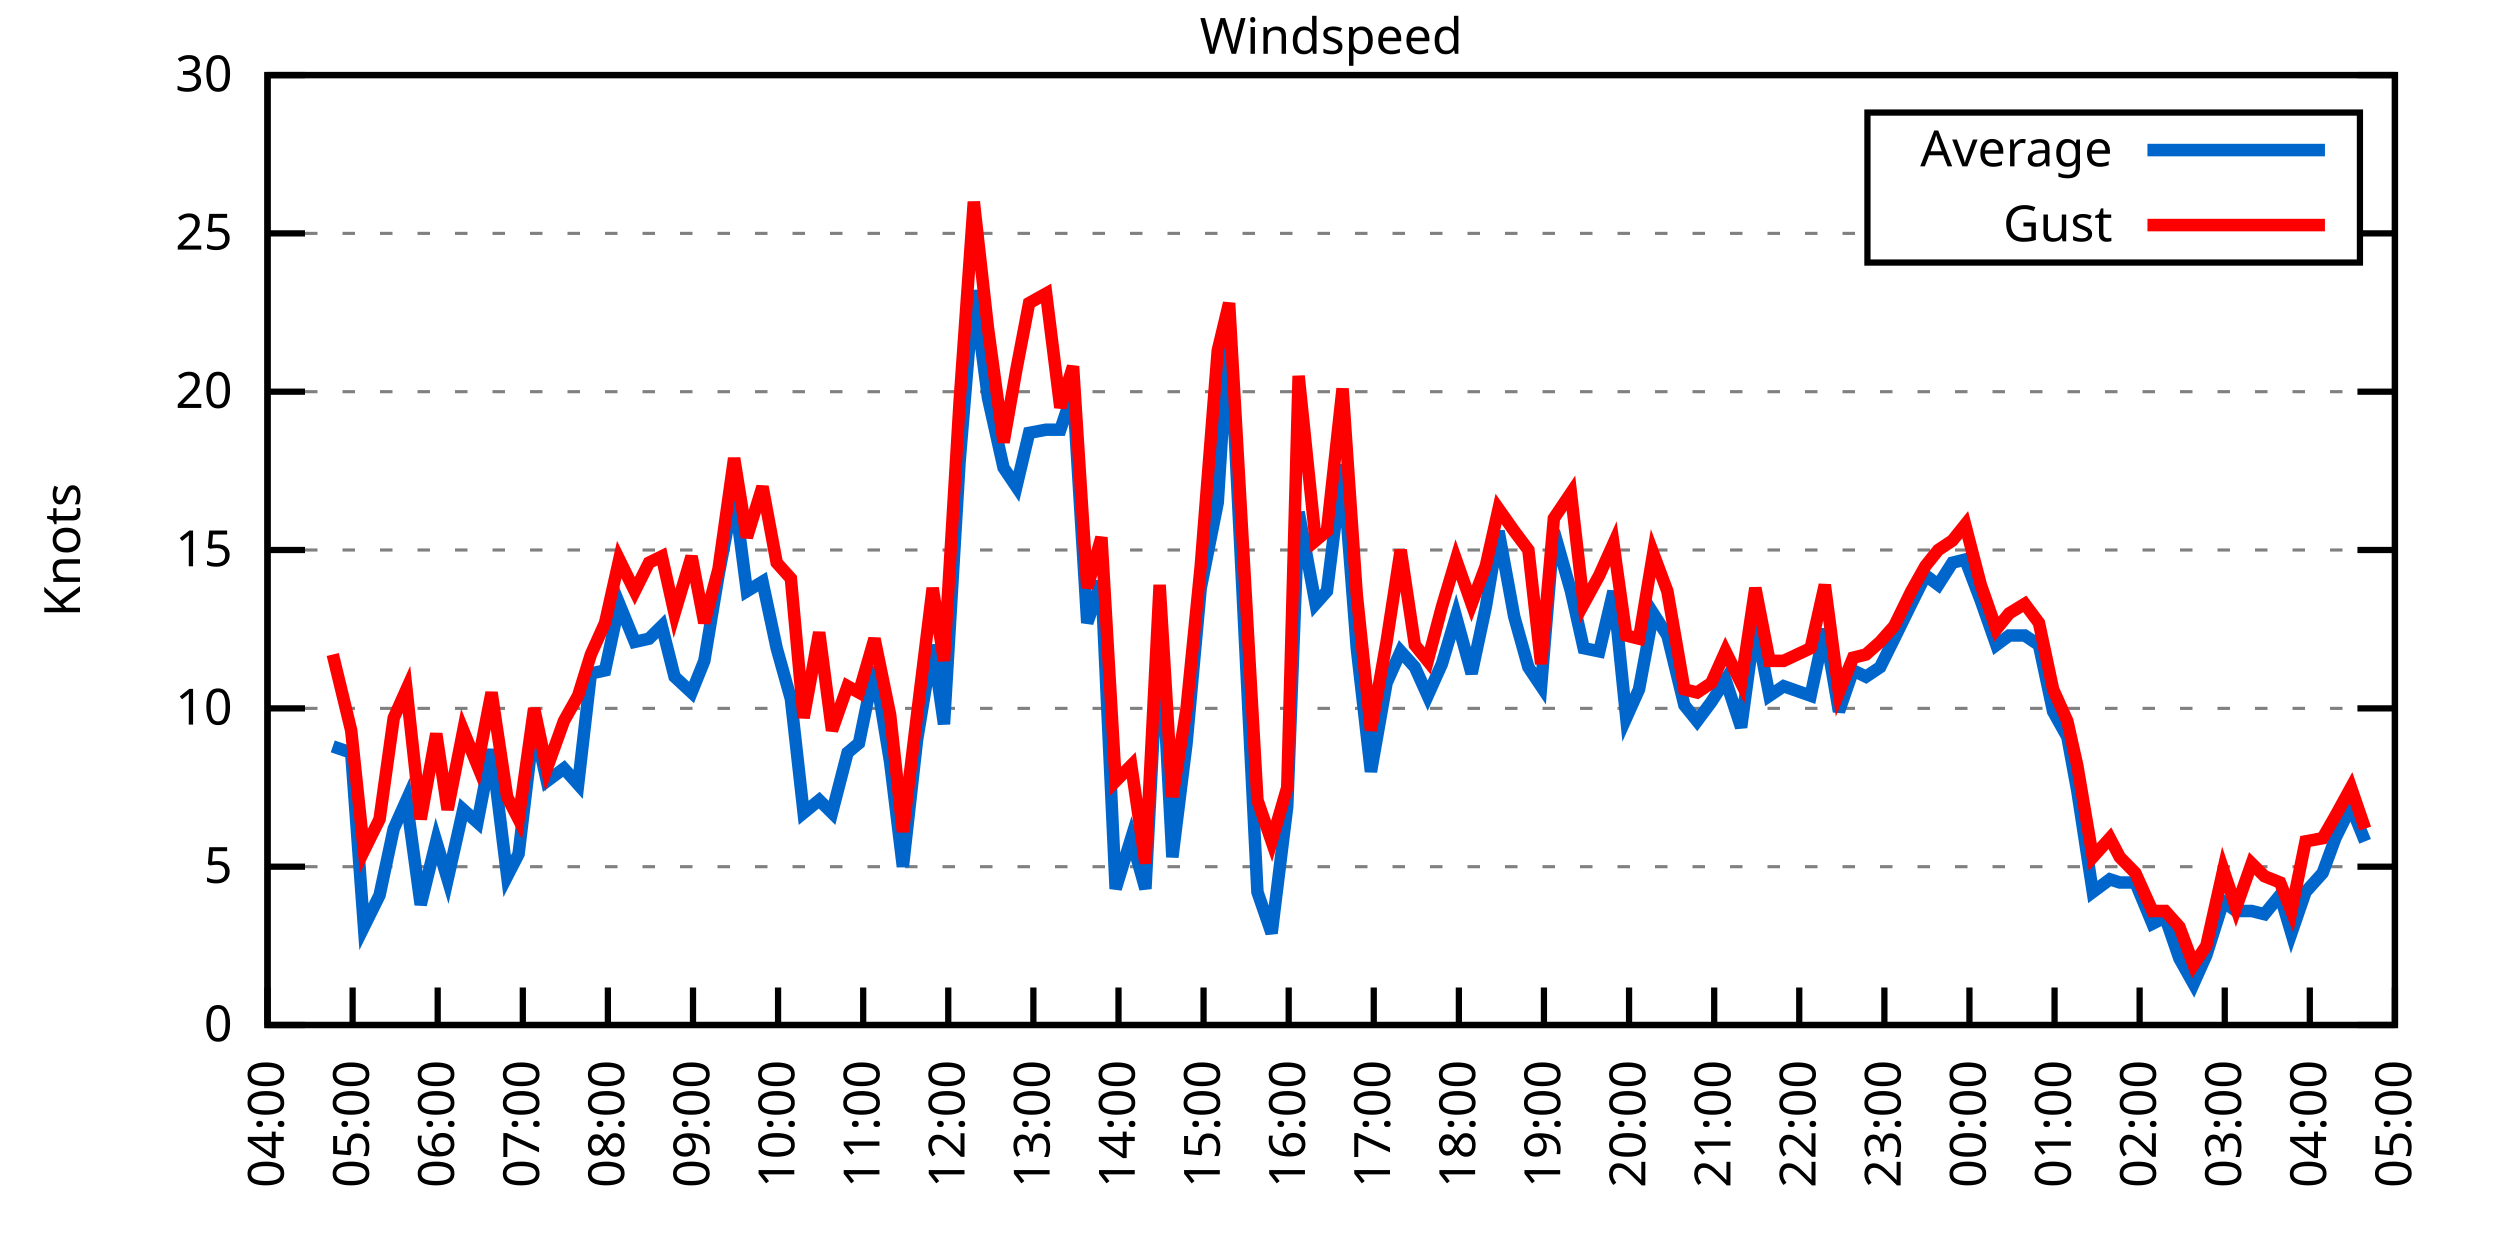
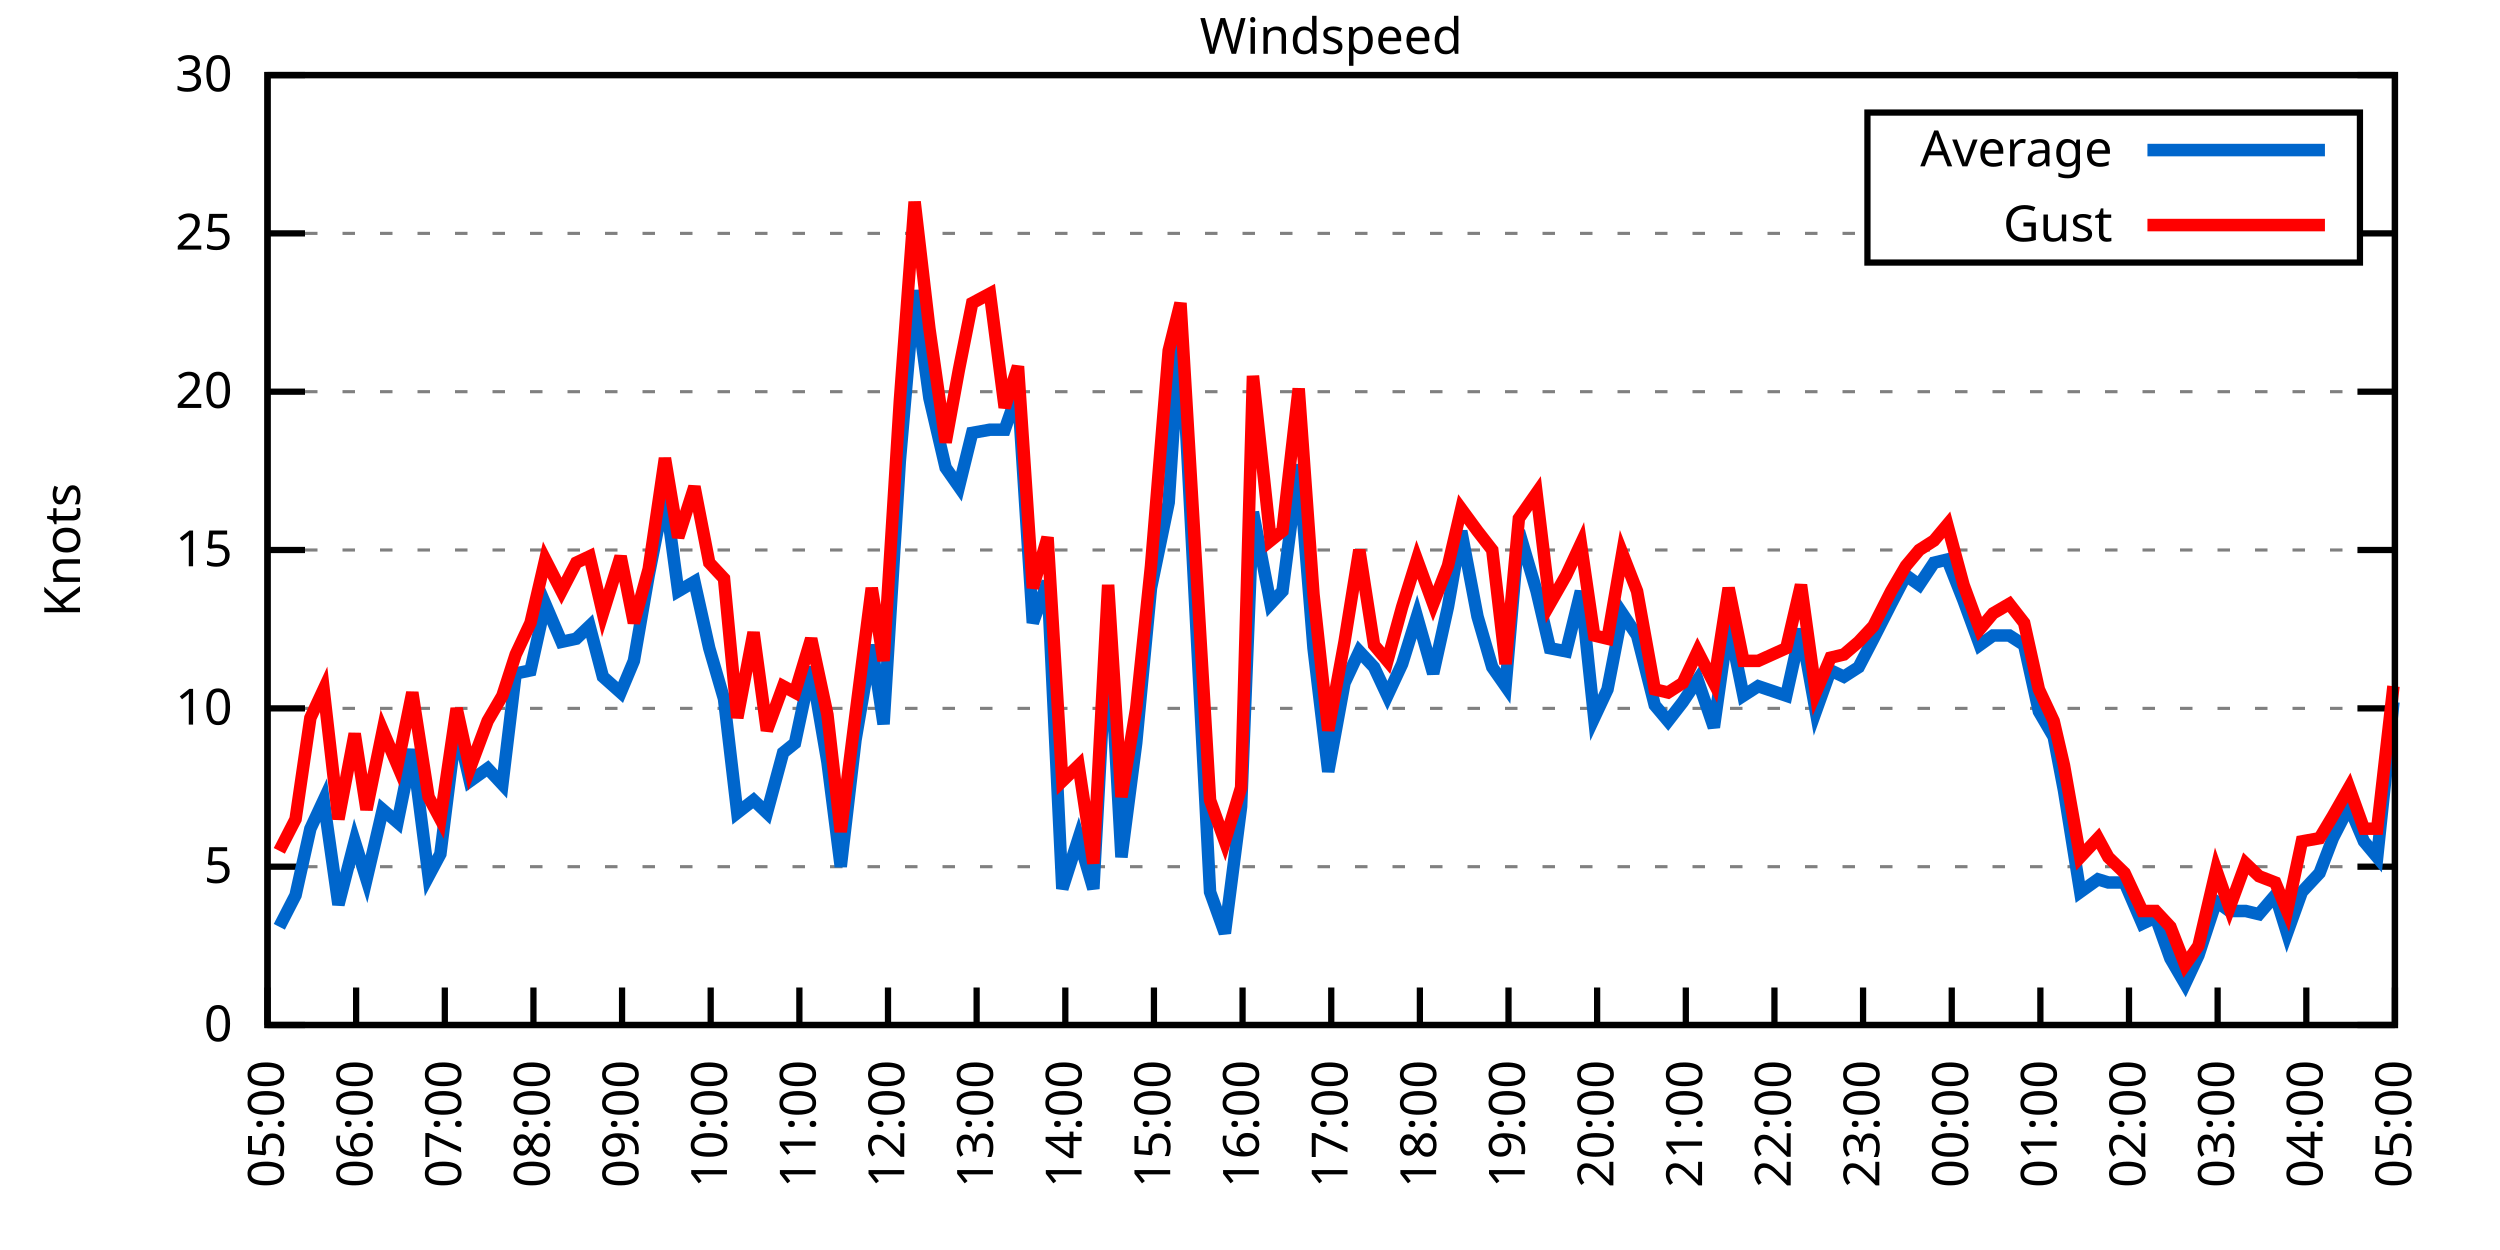
<svg xmlns="http://www.w3.org/2000/svg" xmlns:xlink="http://www.w3.org/1999/xlink" width="400" height="200" viewBox="0 0 400 200">
  <g id="gnuplot_canvas">
    <rect x="0" y="0" width="400" height="200" fill="none" />
    <defs>
      <circle id="gpDot" r="0.5" stroke-width="0.5" stroke="currentColor" />
      <path id="gpPt0" stroke-width="0.333" stroke="currentColor" d="M-1,0 h2 M0,-1 v2" />
      <path id="gpPt1" stroke-width="0.333" stroke="currentColor" d="M-1,-1 L1,1 M1,-1 L-1,1" />
      <path id="gpPt2" stroke-width="0.333" stroke="currentColor" d="M-1,0 L1,0 M0,-1 L0,1 M-1,-1 L1,1 M-1,1 L1,-1" />
      <rect id="gpPt3" stroke-width="0.333" stroke="currentColor" x="-1" y="-1" width="2" height="2" />
      <rect id="gpPt4" stroke-width="0.333" stroke="currentColor" fill="currentColor" x="-1" y="-1" width="2" height="2" />
      <circle id="gpPt5" stroke-width="0.333" stroke="currentColor" cx="0" cy="0" r="1" />
      <use xlink:href="#gpPt5" id="gpPt6" fill="currentColor" stroke="none" />
      <path id="gpPt7" stroke-width="0.333" stroke="currentColor" d="M0,-1.33 L-1.33,0.67 L1.33,0.67 z" />
      <use xlink:href="#gpPt7" id="gpPt8" fill="currentColor" stroke="none" />
      <use xlink:href="#gpPt7" id="gpPt9" stroke="currentColor" transform="rotate(180)" />
      <use xlink:href="#gpPt9" id="gpPt10" fill="currentColor" stroke="none" />
      <use xlink:href="#gpPt3" id="gpPt11" stroke="currentColor" transform="rotate(45)" />
      <use xlink:href="#gpPt11" id="gpPt12" fill="currentColor" stroke="none" />
      <path id="gpPt13" stroke-width="0.333" stroke="currentColor" d="M0,1.330 L1.265,0.411 L0.782,-1.067 L-0.782,-1.076 L-1.265,0.411 z" />
      <use xlink:href="#gpPt13" id="gpPt14" fill="currentColor" stroke="none" />
      <filter id="textbox" filterUnits="objectBoundingBox" x="0" y="0" height="1" width="1">
        <feFlood flood-color="white" flood-opacity="1" result="bgnd" />
        <feComposite in="SourceGraphic" in2="bgnd" operator="atop" />
      </filter>
      <filter id="greybox" filterUnits="objectBoundingBox" x="0" y="0" height="1" width="1">
        <feFlood flood-color="lightgrey" flood-opacity="1" result="grey" />
        <feComposite in="SourceGraphic" in2="grey" operator="atop" />
      </filter>
    </defs>
    <g fill="none" color="white" stroke="currentColor" stroke-width="1.00" stroke-linecap="butt" stroke-linejoin="miter">
</g>
    <g fill="none" color="black" stroke="currentColor" stroke-width="1.00" stroke-linecap="butt" stroke-linejoin="miter">
      <g stroke="none" shape-rendering="crispEdges">
        <polygon fill="rgb(255, 255, 255)" points="42.80,164.00 383.18,164.00 383.18,12.02 42.80,12.02 " />
      </g>
    </g>
    <g fill="none" color="black" stroke="currentColor" stroke-width="1.00" stroke-linecap="butt" stroke-linejoin="miter">
</g>
    <g fill="none" color="black" stroke="black" stroke-width="0.50" stroke-linecap="butt" stroke-linejoin="miter">
</g>
    <g fill="none" color="gray" stroke="currentColor" stroke-width="0.50" stroke-linecap="butt" stroke-linejoin="miter">
      <path stroke="gray" stroke-dasharray="2,4" class="gridline" d="M42.80,164.00 L383.19,164.00  " />
    </g>
    <g fill="none" color="gray" stroke="gray" stroke-width="1.00" stroke-linecap="butt" stroke-linejoin="miter">
</g>
    <g fill="none" color="black" stroke="currentColor" stroke-width="1.00" stroke-linecap="butt" stroke-linejoin="miter">
      <path stroke="black" d="M42.80,164.00 L48.80,164.00 M383.19,164.00 L377.19,164.00  " />
      <g transform="translate(37.20,166.60)" stroke="none" fill="black" font-family="Sans" font-size="8.00" text-anchor="end">
        <text>
          <tspan font-family="Sans"> 0</tspan>
        </text>
      </g>
    </g>
    <g fill="none" color="black" stroke="currentColor" stroke-width="1.00" stroke-linecap="butt" stroke-linejoin="miter">
</g>
    <g fill="none" color="black" stroke="black" stroke-width="0.50" stroke-linecap="butt" stroke-linejoin="miter">
</g>
    <g fill="none" color="gray" stroke="currentColor" stroke-width="0.50" stroke-linecap="butt" stroke-linejoin="miter">
      <path stroke="gray" stroke-dasharray="2,4" class="gridline" d="M42.80,138.67 L383.19,138.67  " />
    </g>
    <g fill="none" color="gray" stroke="gray" stroke-width="1.00" stroke-linecap="butt" stroke-linejoin="miter">
</g>
    <g fill="none" color="black" stroke="currentColor" stroke-width="1.00" stroke-linecap="butt" stroke-linejoin="miter">
      <path stroke="black" d="M42.80,138.67 L48.80,138.67 M383.19,138.67 L377.19,138.67  " />
      <g transform="translate(37.20,141.27)" stroke="none" fill="black" font-family="Sans" font-size="8.00" text-anchor="end">
        <text>
          <tspan font-family="Sans"> 5</tspan>
        </text>
      </g>
    </g>
    <g fill="none" color="black" stroke="currentColor" stroke-width="1.00" stroke-linecap="butt" stroke-linejoin="miter">
</g>
    <g fill="none" color="black" stroke="black" stroke-width="0.50" stroke-linecap="butt" stroke-linejoin="miter">
</g>
    <g fill="none" color="gray" stroke="currentColor" stroke-width="0.50" stroke-linecap="butt" stroke-linejoin="miter">
      <path stroke="gray" stroke-dasharray="2,4" class="gridline" d="M42.80,113.34 L383.19,113.34  " />
    </g>
    <g fill="none" color="gray" stroke="gray" stroke-width="1.00" stroke-linecap="butt" stroke-linejoin="miter">
</g>
    <g fill="none" color="black" stroke="currentColor" stroke-width="1.00" stroke-linecap="butt" stroke-linejoin="miter">
      <path stroke="black" d="M42.80,113.34 L48.80,113.34 M383.19,113.34 L377.19,113.34  " />
      <g transform="translate(37.20,115.94)" stroke="none" fill="black" font-family="Sans" font-size="8.00" text-anchor="end">
        <text>
          <tspan font-family="Sans"> 10</tspan>
        </text>
      </g>
    </g>
    <g fill="none" color="black" stroke="currentColor" stroke-width="1.00" stroke-linecap="butt" stroke-linejoin="miter">
</g>
    <g fill="none" color="black" stroke="black" stroke-width="0.50" stroke-linecap="butt" stroke-linejoin="miter">
</g>
    <g fill="none" color="gray" stroke="currentColor" stroke-width="0.50" stroke-linecap="butt" stroke-linejoin="miter">
      <path stroke="gray" stroke-dasharray="2,4" class="gridline" d="M42.80,88.00 L383.19,88.00  " />
    </g>
    <g fill="none" color="gray" stroke="gray" stroke-width="1.00" stroke-linecap="butt" stroke-linejoin="miter">
</g>
    <g fill="none" color="black" stroke="currentColor" stroke-width="1.00" stroke-linecap="butt" stroke-linejoin="miter">
      <path stroke="black" d="M42.80,88.00 L48.80,88.00 M383.19,88.00 L377.19,88.00  " />
      <g transform="translate(37.20,90.60)" stroke="none" fill="black" font-family="Sans" font-size="8.00" text-anchor="end">
        <text>
          <tspan font-family="Sans"> 15</tspan>
        </text>
      </g>
    </g>
    <g fill="none" color="black" stroke="currentColor" stroke-width="1.00" stroke-linecap="butt" stroke-linejoin="miter">
</g>
    <g fill="none" color="black" stroke="black" stroke-width="0.50" stroke-linecap="butt" stroke-linejoin="miter">
</g>
    <g fill="none" color="gray" stroke="currentColor" stroke-width="0.50" stroke-linecap="butt" stroke-linejoin="miter">
      <path stroke="gray" stroke-dasharray="2,4" class="gridline" d="M42.80,62.67 L383.19,62.67  " />
    </g>
    <g fill="none" color="gray" stroke="gray" stroke-width="1.00" stroke-linecap="butt" stroke-linejoin="miter">
</g>
    <g fill="none" color="black" stroke="currentColor" stroke-width="1.00" stroke-linecap="butt" stroke-linejoin="miter">
      <path stroke="black" d="M42.80,62.67 L48.80,62.67 M383.19,62.67 L377.19,62.67  " />
      <g transform="translate(37.20,65.27)" stroke="none" fill="black" font-family="Sans" font-size="8.00" text-anchor="end">
        <text>
          <tspan font-family="Sans"> 20</tspan>
        </text>
      </g>
    </g>
    <g fill="none" color="black" stroke="currentColor" stroke-width="1.00" stroke-linecap="butt" stroke-linejoin="miter">
</g>
    <g fill="none" color="black" stroke="black" stroke-width="0.50" stroke-linecap="butt" stroke-linejoin="miter">
</g>
    <g fill="none" color="gray" stroke="currentColor" stroke-width="0.50" stroke-linecap="butt" stroke-linejoin="miter">
      <path stroke="gray" stroke-dasharray="2,4" class="gridline" d="M42.80,37.34 L298.79,37.34 M377.59,37.34 L383.19,37.34  " />
    </g>
    <g fill="none" color="gray" stroke="gray" stroke-width="1.00" stroke-linecap="butt" stroke-linejoin="miter">
</g>
    <g fill="none" color="black" stroke="currentColor" stroke-width="1.00" stroke-linecap="butt" stroke-linejoin="miter">
      <path stroke="black" d="M42.80,37.34 L48.80,37.34 M383.19,37.34 L377.19,37.34  " />
      <g transform="translate(37.20,39.94)" stroke="none" fill="black" font-family="Sans" font-size="8.00" text-anchor="end">
        <text>
          <tspan font-family="Sans"> 25</tspan>
        </text>
      </g>
    </g>
    <g fill="none" color="black" stroke="currentColor" stroke-width="1.00" stroke-linecap="butt" stroke-linejoin="miter">
</g>
    <g fill="none" color="black" stroke="black" stroke-width="0.50" stroke-linecap="butt" stroke-linejoin="miter">
</g>
    <g fill="none" color="gray" stroke="currentColor" stroke-width="0.50" stroke-linecap="butt" stroke-linejoin="miter">
      <path stroke="gray" stroke-dasharray="2,4" class="gridline" d="M42.80,12.01 L383.19,12.01  " />
    </g>
    <g fill="none" color="gray" stroke="gray" stroke-width="1.00" stroke-linecap="butt" stroke-linejoin="miter">
</g>
    <g fill="none" color="black" stroke="currentColor" stroke-width="1.00" stroke-linecap="butt" stroke-linejoin="miter">
      <path stroke="black" d="M42.80,12.01 L48.80,12.01 M383.19,12.01 L377.19,12.01  " />
      <g transform="translate(37.20,14.61)" stroke="none" fill="black" font-family="Sans" font-size="8.00" text-anchor="end">
        <text>
          <tspan font-family="Sans"> 30</tspan>
        </text>
      </g>
    </g>
    <g fill="none" color="black" stroke="currentColor" stroke-width="1.00" stroke-linecap="butt" stroke-linejoin="miter">
      <path stroke="black" d="M42.80,164.00 L42.80,158.00  " />
      <g transform="translate(45.40,169.60) rotate(270.00)" stroke="none" fill="black" font-family="Sans" font-size="8.00" text-anchor="end">
        <text>
-           <tspan font-family="Sans">04:00</tspan>
-         </text>
-       </g>
-     </g>
-     <g fill="none" color="black" stroke="currentColor" stroke-width="1.00" stroke-linecap="butt" stroke-linejoin="miter">
-       <path stroke="black" d="M56.42,164.00 L56.42,158.00  " />
-       <g transform="translate(59.02,169.60) rotate(270.00)" stroke="none" fill="black" font-family="Sans" font-size="8.00" text-anchor="end">
-         <text>
          <tspan font-family="Sans">05:00</tspan>
        </text>
      </g>
    </g>
    <g fill="none" color="black" stroke="currentColor" stroke-width="1.00" stroke-linecap="butt" stroke-linejoin="miter">
-       <path stroke="black" d="M70.03,164.00 L70.03,158.00  " />
-       <g transform="translate(72.63,169.60) rotate(270.00)" stroke="none" fill="black" font-family="Sans" font-size="8.00" text-anchor="end">
+       <path stroke="black" d="M56.98,164.00 L56.98,158.00  " />
+       <g transform="translate(59.58,169.60) rotate(270.00)" stroke="none" fill="black" font-family="Sans" font-size="8.00" text-anchor="end">
        <text>
          <tspan font-family="Sans">06:00</tspan>
        </text>
      </g>
    </g>
    <g fill="none" color="black" stroke="currentColor" stroke-width="1.00" stroke-linecap="butt" stroke-linejoin="miter">
-       <path stroke="black" d="M83.65,164.00 L83.65,158.00  " />
-       <g transform="translate(86.25,169.60) rotate(270.00)" stroke="none" fill="black" font-family="Sans" font-size="8.00" text-anchor="end">
+       <path stroke="black" d="M71.17,164.00 L71.17,158.00  " />
+       <g transform="translate(73.77,169.60) rotate(270.00)" stroke="none" fill="black" font-family="Sans" font-size="8.00" text-anchor="end">
        <text>
          <tspan font-family="Sans">07:00</tspan>
        </text>
      </g>
    </g>
    <g fill="none" color="black" stroke="currentColor" stroke-width="1.00" stroke-linecap="butt" stroke-linejoin="miter">
-       <path stroke="black" d="M97.26,164.00 L97.26,158.00  " />
-       <g transform="translate(99.86,169.60) rotate(270.00)" stroke="none" fill="black" font-family="Sans" font-size="8.00" text-anchor="end">
+       <path stroke="black" d="M85.35,164.00 L85.35,158.00  " />
+       <g transform="translate(87.95,169.60) rotate(270.00)" stroke="none" fill="black" font-family="Sans" font-size="8.00" text-anchor="end">
        <text>
          <tspan font-family="Sans">08:00</tspan>
        </text>
      </g>
    </g>
    <g fill="none" color="black" stroke="currentColor" stroke-width="1.00" stroke-linecap="butt" stroke-linejoin="miter">
-       <path stroke="black" d="M110.88,164.00 L110.88,158.00  " />
-       <g transform="translate(113.48,169.60) rotate(270.00)" stroke="none" fill="black" font-family="Sans" font-size="8.00" text-anchor="end">
+       <path stroke="black" d="M99.53,164.00 L99.53,158.00  " />
+       <g transform="translate(102.13,169.60) rotate(270.00)" stroke="none" fill="black" font-family="Sans" font-size="8.00" text-anchor="end">
        <text>
          <tspan font-family="Sans">09:00</tspan>
        </text>
      </g>
    </g>
    <g fill="none" color="black" stroke="currentColor" stroke-width="1.00" stroke-linecap="butt" stroke-linejoin="miter">
-       <path stroke="black" d="M124.49,164.00 L124.49,158.00  " />
-       <g transform="translate(127.09,169.60) rotate(270.00)" stroke="none" fill="black" font-family="Sans" font-size="8.00" text-anchor="end">
+       <path stroke="black" d="M113.71,164.00 L113.71,158.00  " />
+       <g transform="translate(116.31,169.60) rotate(270.00)" stroke="none" fill="black" font-family="Sans" font-size="8.00" text-anchor="end">
        <text>
          <tspan font-family="Sans">10:00</tspan>
        </text>
      </g>
    </g>
    <g fill="none" color="black" stroke="currentColor" stroke-width="1.00" stroke-linecap="butt" stroke-linejoin="miter">
-       <path stroke="black" d="M138.11,164.00 L138.11,158.00  " />
-       <g transform="translate(140.71,169.60) rotate(270.00)" stroke="none" fill="black" font-family="Sans" font-size="8.00" text-anchor="end">
+       <path stroke="black" d="M127.90,164.00 L127.90,158.00  " />
+       <g transform="translate(130.50,169.60) rotate(270.00)" stroke="none" fill="black" font-family="Sans" font-size="8.00" text-anchor="end">
        <text>
          <tspan font-family="Sans">11:00</tspan>
        </text>
      </g>
    </g>
    <g fill="none" color="black" stroke="currentColor" stroke-width="1.00" stroke-linecap="butt" stroke-linejoin="miter">
-       <path stroke="black" d="M151.72,164.00 L151.72,158.00  " />
-       <g transform="translate(154.32,169.60) rotate(270.00)" stroke="none" fill="black" font-family="Sans" font-size="8.00" text-anchor="end">
+       <path stroke="black" d="M142.08,164.00 L142.08,158.00  " />
+       <g transform="translate(144.68,169.60) rotate(270.00)" stroke="none" fill="black" font-family="Sans" font-size="8.00" text-anchor="end">
        <text>
          <tspan font-family="Sans">12:00</tspan>
        </text>
      </g>
    </g>
    <g fill="none" color="black" stroke="currentColor" stroke-width="1.00" stroke-linecap="butt" stroke-linejoin="miter">
-       <path stroke="black" d="M165.34,164.00 L165.34,158.00  " />
-       <g transform="translate(167.94,169.60) rotate(270.00)" stroke="none" fill="black" font-family="Sans" font-size="8.00" text-anchor="end">
+       <path stroke="black" d="M156.26,164.00 L156.26,158.00  " />
+       <g transform="translate(158.86,169.60) rotate(270.00)" stroke="none" fill="black" font-family="Sans" font-size="8.00" text-anchor="end">
        <text>
          <tspan font-family="Sans">13:00</tspan>
        </text>
      </g>
    </g>
    <g fill="none" color="black" stroke="currentColor" stroke-width="1.00" stroke-linecap="butt" stroke-linejoin="miter">
-       <path stroke="black" d="M178.96,164.00 L178.96,158.00  " />
-       <g transform="translate(181.56,169.60) rotate(270.00)" stroke="none" fill="black" font-family="Sans" font-size="8.00" text-anchor="end">
+       <path stroke="black" d="M170.45,164.00 L170.45,158.00  " />
+       <g transform="translate(173.05,169.60) rotate(270.00)" stroke="none" fill="black" font-family="Sans" font-size="8.00" text-anchor="end">
        <text>
          <tspan font-family="Sans">14:00</tspan>
        </text>
      </g>
    </g>
    <g fill="none" color="black" stroke="currentColor" stroke-width="1.00" stroke-linecap="butt" stroke-linejoin="miter">
-       <path stroke="black" d="M192.57,164.00 L192.57,158.00  " />
-       <g transform="translate(195.17,169.60) rotate(270.00)" stroke="none" fill="black" font-family="Sans" font-size="8.00" text-anchor="end">
+       <path stroke="black" d="M184.63,164.00 L184.63,158.00  " />
+       <g transform="translate(187.23,169.60) rotate(270.00)" stroke="none" fill="black" font-family="Sans" font-size="8.00" text-anchor="end">
        <text>
          <tspan font-family="Sans">15:00</tspan>
        </text>
      </g>
    </g>
    <g fill="none" color="black" stroke="currentColor" stroke-width="1.00" stroke-linecap="butt" stroke-linejoin="miter">
-       <path stroke="black" d="M206.19,164.00 L206.19,158.00  " />
-       <g transform="translate(208.79,169.60) rotate(270.00)" stroke="none" fill="black" font-family="Sans" font-size="8.00" text-anchor="end">
+       <path stroke="black" d="M198.81,164.00 L198.81,158.00  " />
+       <g transform="translate(201.41,169.60) rotate(270.00)" stroke="none" fill="black" font-family="Sans" font-size="8.00" text-anchor="end">
        <text>
          <tspan font-family="Sans">16:00</tspan>
        </text>
      </g>
    </g>
    <g fill="none" color="black" stroke="currentColor" stroke-width="1.00" stroke-linecap="butt" stroke-linejoin="miter">
-       <path stroke="black" d="M219.80,164.00 L219.80,158.00  " />
-       <g transform="translate(222.40,169.60) rotate(270.00)" stroke="none" fill="black" font-family="Sans" font-size="8.00" text-anchor="end">
+       <path stroke="black" d="M213.00,164.00 L213.00,158.00  " />
+       <g transform="translate(215.60,169.60) rotate(270.00)" stroke="none" fill="black" font-family="Sans" font-size="8.00" text-anchor="end">
        <text>
          <tspan font-family="Sans">17:00</tspan>
        </text>
      </g>
    </g>
    <g fill="none" color="black" stroke="currentColor" stroke-width="1.00" stroke-linecap="butt" stroke-linejoin="miter">
-       <path stroke="black" d="M233.42,164.00 L233.42,158.00  " />
-       <g transform="translate(236.02,169.60) rotate(270.00)" stroke="none" fill="black" font-family="Sans" font-size="8.00" text-anchor="end">
+       <path stroke="black" d="M227.18,164.00 L227.18,158.00  " />
+       <g transform="translate(229.78,169.60) rotate(270.00)" stroke="none" fill="black" font-family="Sans" font-size="8.00" text-anchor="end">
        <text>
          <tspan font-family="Sans">18:00</tspan>
        </text>
      </g>
    </g>
    <g fill="none" color="black" stroke="currentColor" stroke-width="1.00" stroke-linecap="butt" stroke-linejoin="miter">
-       <path stroke="black" d="M247.03,164.00 L247.03,158.00  " />
-       <g transform="translate(249.63,169.60) rotate(270.00)" stroke="none" fill="black" font-family="Sans" font-size="8.00" text-anchor="end">
+       <path stroke="black" d="M241.36,164.00 L241.36,158.00  " />
+       <g transform="translate(243.96,169.60) rotate(270.00)" stroke="none" fill="black" font-family="Sans" font-size="8.00" text-anchor="end">
        <text>
          <tspan font-family="Sans">19:00</tspan>
        </text>
      </g>
    </g>
    <g fill="none" color="black" stroke="currentColor" stroke-width="1.00" stroke-linecap="butt" stroke-linejoin="miter">
-       <path stroke="black" d="M260.65,164.00 L260.65,158.00  " />
-       <g transform="translate(263.25,169.60) rotate(270.00)" stroke="none" fill="black" font-family="Sans" font-size="8.00" text-anchor="end">
+       <path stroke="black" d="M255.54,164.00 L255.54,158.00  " />
+       <g transform="translate(258.14,169.60) rotate(270.00)" stroke="none" fill="black" font-family="Sans" font-size="8.00" text-anchor="end">
        <text>
          <tspan font-family="Sans">20:00</tspan>
        </text>
      </g>
    </g>
    <g fill="none" color="black" stroke="currentColor" stroke-width="1.00" stroke-linecap="butt" stroke-linejoin="miter">
-       <path stroke="black" d="M274.27,164.00 L274.27,158.00  " />
-       <g transform="translate(276.87,169.60) rotate(270.00)" stroke="none" fill="black" font-family="Sans" font-size="8.00" text-anchor="end">
+       <path stroke="black" d="M269.73,164.00 L269.73,158.00  " />
+       <g transform="translate(272.33,169.60) rotate(270.00)" stroke="none" fill="black" font-family="Sans" font-size="8.00" text-anchor="end">
        <text>
          <tspan font-family="Sans">21:00</tspan>
        </text>
      </g>
    </g>
    <g fill="none" color="black" stroke="currentColor" stroke-width="1.00" stroke-linecap="butt" stroke-linejoin="miter">
-       <path stroke="black" d="M287.88,164.00 L287.88,158.00  " />
-       <g transform="translate(290.48,169.60) rotate(270.00)" stroke="none" fill="black" font-family="Sans" font-size="8.00" text-anchor="end">
+       <path stroke="black" d="M283.91,164.00 L283.91,158.00  " />
+       <g transform="translate(286.51,169.60) rotate(270.00)" stroke="none" fill="black" font-family="Sans" font-size="8.00" text-anchor="end">
        <text>
          <tspan font-family="Sans">22:00</tspan>
        </text>
      </g>
    </g>
    <g fill="none" color="black" stroke="currentColor" stroke-width="1.00" stroke-linecap="butt" stroke-linejoin="miter">
-       <path stroke="black" d="M301.50,164.00 L301.50,158.00  " />
-       <g transform="translate(304.10,169.60) rotate(270.00)" stroke="none" fill="black" font-family="Sans" font-size="8.00" text-anchor="end">
+       <path stroke="black" d="M298.09,164.00 L298.09,158.00  " />
+       <g transform="translate(300.69,169.60) rotate(270.00)" stroke="none" fill="black" font-family="Sans" font-size="8.00" text-anchor="end">
        <text>
          <tspan font-family="Sans">23:00</tspan>
        </text>
      </g>
    </g>
    <g fill="none" color="black" stroke="currentColor" stroke-width="1.00" stroke-linecap="butt" stroke-linejoin="miter">
-       <path stroke="black" d="M315.11,164.00 L315.11,158.00  " />
-       <g transform="translate(317.71,169.60) rotate(270.00)" stroke="none" fill="black" font-family="Sans" font-size="8.00" text-anchor="end">
+       <path stroke="black" d="M312.28,164.00 L312.28,158.00  " />
+       <g transform="translate(314.88,169.60) rotate(270.00)" stroke="none" fill="black" font-family="Sans" font-size="8.00" text-anchor="end">
        <text>
          <tspan font-family="Sans">00:00</tspan>
        </text>
      </g>
    </g>
    <g fill="none" color="black" stroke="currentColor" stroke-width="1.00" stroke-linecap="butt" stroke-linejoin="miter">
-       <path stroke="black" d="M328.73,164.00 L328.73,158.00  " />
-       <g transform="translate(331.33,169.60) rotate(270.00)" stroke="none" fill="black" font-family="Sans" font-size="8.00" text-anchor="end">
+       <path stroke="black" d="M326.46,164.00 L326.46,158.00  " />
+       <g transform="translate(329.06,169.60) rotate(270.00)" stroke="none" fill="black" font-family="Sans" font-size="8.00" text-anchor="end">
        <text>
          <tspan font-family="Sans">01:00</tspan>
        </text>
      </g>
    </g>
    <g fill="none" color="black" stroke="currentColor" stroke-width="1.00" stroke-linecap="butt" stroke-linejoin="miter">
-       <path stroke="black" d="M342.34,164.00 L342.34,158.00  " />
-       <g transform="translate(344.94,169.60) rotate(270.00)" stroke="none" fill="black" font-family="Sans" font-size="8.00" text-anchor="end">
+       <path stroke="black" d="M340.64,164.00 L340.64,158.00  " />
+       <g transform="translate(343.24,169.60) rotate(270.00)" stroke="none" fill="black" font-family="Sans" font-size="8.00" text-anchor="end">
        <text>
          <tspan font-family="Sans">02:00</tspan>
        </text>
      </g>
    </g>
    <g fill="none" color="black" stroke="currentColor" stroke-width="1.00" stroke-linecap="butt" stroke-linejoin="miter">
-       <path stroke="black" d="M355.96,164.00 L355.96,158.00  " />
-       <g transform="translate(358.56,169.60) rotate(270.00)" stroke="none" fill="black" font-family="Sans" font-size="8.00" text-anchor="end">
+       <path stroke="black" d="M354.82,164.00 L354.82,158.00  " />
+       <g transform="translate(357.42,169.60) rotate(270.00)" stroke="none" fill="black" font-family="Sans" font-size="8.00" text-anchor="end">
        <text>
          <tspan font-family="Sans">03:00</tspan>
        </text>
      </g>
    </g>
    <g fill="none" color="black" stroke="currentColor" stroke-width="1.00" stroke-linecap="butt" stroke-linejoin="miter">
-       <path stroke="black" d="M369.57,164.00 L369.57,158.00  " />
-       <g transform="translate(372.17,169.60) rotate(270.00)" stroke="none" fill="black" font-family="Sans" font-size="8.00" text-anchor="end">
+       <path stroke="black" d="M369.01,164.00 L369.01,158.00  " />
+       <g transform="translate(371.61,169.60) rotate(270.00)" stroke="none" fill="black" font-family="Sans" font-size="8.00" text-anchor="end">
        <text>
          <tspan font-family="Sans">04:00</tspan>
        </text>
      </g>
    </g>
    <g fill="none" color="black" stroke="currentColor" stroke-width="1.00" stroke-linecap="butt" stroke-linejoin="miter">
      <path stroke="black" d="M383.19,164.00 L383.19,158.00  " />
      <g transform="translate(385.79,169.60) rotate(270.00)" stroke="none" fill="black" font-family="Sans" font-size="8.00" text-anchor="end">
        <text>
          <tspan font-family="Sans">05:00</tspan>
        </text>
      </g>
    </g>
    <g fill="none" color="black" stroke="currentColor" stroke-width="1.00" stroke-linecap="butt" stroke-linejoin="miter">
</g>
    <g fill="none" color="black" stroke="currentColor" stroke-width="1.00" stroke-linecap="butt" stroke-linejoin="miter">
      <path stroke="black" d="M42.80,12.01 L42.80,164.00 L383.19,164.00 L383.19,12.01 L42.80,12.01 Z  " />
    </g>
    <g fill="none" color="black" stroke="currentColor" stroke-width="1.00" stroke-linecap="butt" stroke-linejoin="miter">
</g>
    <g fill="none" color="black" stroke="currentColor" stroke-width="1.00" stroke-linecap="butt" stroke-linejoin="miter">
      <path stroke="black" d="M298.79,42.01 L298.79,18.01 L377.59,18.01 L377.59,42.01 L298.79,42.01 Z  " />
    </g>
    <g id="Windspeed_plot_1">
      <g fill="none" color="white" stroke="black" stroke-width="2.00" stroke-linecap="butt" stroke-linejoin="miter">
</g>
      <g fill="none" color="black" stroke="currentColor" stroke-width="2.00" stroke-linecap="butt" stroke-linejoin="miter">
        <g transform="translate(337.99,26.61)" stroke="none" fill="black" font-family="Sans" font-size="8.00" text-anchor="end">
          <text>
            <tspan font-family="Sans">Average</tspan>
          </text>
        </g>
      </g>
      <g fill="none" color="black" stroke="currentColor" stroke-width="2.00" stroke-linecap="butt" stroke-linejoin="miter">
-         <path stroke="rgb(  0, 102, 204)" d="M343.59,24.01 L371.99,24.01 M53.24,119.42 L56.19,120.43 L58.23,148.29 L60.73,143.23 L63.00,132.59 L65.04,128.03   L67.31,144.75 L69.80,134.62 L71.62,140.69 L74.12,129.55 L76.39,131.58 L78.65,119.92 L81.15,140.19 L82.97,136.64   L85.46,115.87 L87.50,124.99 L90.23,122.96 L92.50,125.50 L94.54,107.76 L96.81,107.26 L99.08,96.62 L101.57,102.70   L103.84,102.19 L105.89,100.16 L107.93,108.27 L110.65,110.80 L112.69,105.74 L114.96,92.06 L117.46,78.89 L119.50,94.59   L122.00,93.07 L124.27,103.71 L126.54,111.82 L128.58,130.06 L131.07,128.03 L133.12,130.06 L135.61,120.43 L137.43,118.91   L139.92,106.75 L142.42,121.95 L144.46,138.67 L146.73,118.40 L149.23,103.20 L151.04,115.87 L153.54,73.82 L155.81,46.46   L158.08,63.69 L160.57,74.83 L162.62,77.87 L164.66,69.26 L167.38,68.75 L169.65,68.75 L171.69,62.67 L173.96,99.66   L176.23,93.07 L178.50,142.21 L181.00,134.11 L183.27,142.21 L185.54,98.64 L187.58,137.15 L189.85,118.91 L192.12,94.08   L194.84,80.41 L196.66,51.53 L201.19,142.72 L203.46,149.31 L205.96,129.04 L207.78,81.93 L210.50,96.62 L212.31,94.59   L214.81,74.33 L217.08,103.71 L219.35,123.47 L221.85,109.28 L224.11,104.22 L226.38,106.75 L228.43,111.31 L230.70,106.24   L232.96,98.64 L235.46,107.76 L237.73,97.12 L239.77,84.97 L242.27,98.64 L244.54,106.75 L246.58,109.79 L248.62,84.97   L251.35,94.59 L253.39,103.71 L255.88,104.22 L258.15,94.59 L260.20,114.86 L262.24,110.30 L264.51,98.14 L266.78,101.68   L269.50,112.83 L271.54,115.36 L273.81,112.32 L276.08,108.78 L278.58,116.38 L280.85,99.66 L283.12,111.31 L285.38,109.79   L289.70,111.31 L291.97,100.67 L294.23,113.84 L296.50,107.26 L298.55,108.27 L300.82,106.75 L303.08,102.19 L305.81,96.62   L308.08,92.06 L310.12,93.58 L312.39,90.03 L314.43,89.52 L316.93,96.11 L319.42,103.20 L321.47,101.68 L323.96,101.68   L326.23,103.20 L328.50,113.84 L330.77,117.90 L332.36,126.51 L334.85,142.72 L337.58,140.69 L339.17,141.20 L341.66,141.20   L344.39,147.79 L346.43,146.77 L348.70,153.36 L350.97,157.41 L353.01,152.85 L355.73,144.24 L357.77,145.76 L360.27,145.76   L362.31,146.27 L364.81,143.23 L366.62,149.31 L368.89,142.72 L371.62,139.68 L373.66,134.11 L376.16,129.04 L378.42,134.62    " />
+         <path stroke="rgb(  0, 102, 204)" d="M343.59,24.01 L371.99,24.01 M44.69,148.29 L47.29,143.23 L49.66,132.59 L51.78,128.03 L54.15,144.75 L56.75,134.62   L58.64,140.69 L61.24,129.55 L63.60,131.58 L65.97,119.92 L68.57,140.19 L70.46,136.64 L73.06,115.87 L75.18,124.99   L78.02,122.96 L80.38,125.50 L82.51,107.76 L84.88,107.26 L87.24,96.62 L89.84,102.70 L92.20,102.19 L94.33,100.16   L96.46,108.27 L99.30,110.80 L101.42,105.74 L103.79,92.06 L106.39,78.89 L108.51,94.59 L111.11,93.07 L113.48,103.71   L115.84,111.82 L117.97,130.06 L120.57,128.03 L122.70,130.06 L125.30,120.43 L127.19,118.91 L129.79,106.75 L132.39,121.95   L134.52,138.67 L136.88,118.40 L139.48,103.20 L141.37,115.87 L143.97,73.82 L146.34,46.46 L148.70,63.69 L151.30,74.83   L153.43,77.87 L155.55,69.26 L158.39,68.75 L160.75,68.75 L162.88,62.67 L165.25,99.66 L167.61,93.07 L169.97,142.21   L172.57,134.11 L174.94,142.21 L177.30,98.64 L179.43,137.15 L181.79,118.91 L184.16,94.08 L186.99,80.41 L188.88,51.53   L193.61,142.72 L195.98,149.31 L198.58,129.04 L200.47,81.93 L203.30,96.62 L205.19,94.59 L207.79,74.33 L210.16,103.71   L212.52,123.47 L215.12,109.28 L217.49,104.22 L219.85,106.75 L221.98,111.31 L224.34,106.24 L226.71,98.64 L229.31,107.76   L231.67,97.12 L233.80,84.97 L236.40,98.64 L238.76,106.75 L240.89,109.79 L243.02,84.97 L245.85,94.59 L247.98,103.71   L250.58,104.22 L252.94,94.59 L255.07,114.86 L257.20,110.30 L259.56,98.14 L261.93,101.68 L264.76,112.83 L266.89,115.36   L269.25,112.32 L271.62,108.78 L274.22,116.38 L276.58,99.66 L278.95,111.31 L281.31,109.79 L285.80,111.31 L288.16,100.67   L290.53,113.84 L292.89,107.26 L295.02,108.27 L297.38,106.75 L299.75,102.19 L302.58,96.62 L304.95,92.06 L307.08,93.58   L309.44,90.03 L311.57,89.52 L314.17,96.11 L316.77,103.20 L318.89,101.68 L321.49,101.68 L323.86,103.20 L326.22,113.84   L328.59,117.90 L330.24,126.51 L332.84,142.72 L335.68,140.69 L337.33,141.20 L339.93,141.20 L342.77,147.79 L344.90,146.77   L347.26,153.36 L349.62,157.41 L351.75,152.85 L354.59,144.24 L356.72,145.76 L359.32,145.76 L361.44,146.27 L364.04,143.23   L365.93,149.31 L368.30,142.72 L371.13,139.68 L373.26,134.11 L375.86,129.04 L378.23,134.62 L380.35,137.15 L382.95,112.32    " />
      </g>
    </g>
    <g id="Windspeed_plot_2">
      <g fill="none" color="black" stroke="currentColor" stroke-width="2.00" stroke-linecap="butt" stroke-linejoin="miter">
        <g transform="translate(337.99,38.61)" stroke="none" fill="black" font-family="Sans" font-size="8.00" text-anchor="end">
          <text>
            <tspan font-family="Sans">Gust</tspan>
          </text>
        </g>
      </g>
      <g fill="none" color="black" stroke="currentColor" stroke-width="2.00" stroke-linecap="butt" stroke-linejoin="miter">
-         <path stroke="rgb(255,   0,   0)" d="M343.59,36.01 L371.99,36.01 M53.24,104.72 L56.19,116.88 L58.23,136.14 L60.73,131.07 L63.00,114.86 L65.04,110.30   L67.31,131.07 L69.80,117.39 L71.62,129.55 L74.12,116.88 L76.39,122.46 L78.65,110.80 L81.15,127.52 L82.97,131.07   L85.46,113.34 L87.50,122.96 L90.23,115.36 L92.50,111.31 L94.54,104.72 L96.81,99.66 L99.08,89.52 L101.57,94.59   L103.84,90.03 L105.89,89.02 L107.93,98.14 L110.65,89.02 L112.69,99.66 L114.96,91.04 L117.46,73.31 L119.50,85.98   L122.00,77.87 L124.27,90.03 L126.54,92.56 L128.58,114.86 L131.07,101.18 L133.12,116.88 L135.61,109.79 L137.43,110.80   L139.92,102.19 L142.42,114.35 L144.46,133.10 L146.73,114.35 L149.23,94.08 L151.04,105.74 L153.54,64.19 L155.81,32.28   L158.08,52.54 L160.57,70.78 L162.62,59.13 L164.66,48.49 L167.38,46.97 L169.65,65.21 L171.69,58.62 L173.96,94.08   L176.23,85.98 L178.50,124.99 L181.00,122.46 L183.27,138.16 L185.54,93.58 L187.58,127.52 L189.85,113.34 L192.12,90.54   L194.84,56.09 L196.66,48.49 L201.19,128.03 L203.46,134.62 L205.96,126.00 L207.78,60.14 L210.50,86.49 L212.31,84.97   L214.81,62.17 L217.08,95.10 L219.35,116.88 L221.85,102.70 L224.11,88.00 L226.38,103.20 L228.43,105.74 L230.70,97.12   L232.96,89.52 L235.46,96.62 L237.73,90.54 L239.77,81.42 L242.27,84.97 L244.54,88.00 L246.58,106.24 L248.62,82.94   L251.35,78.89 L253.39,96.62 L255.88,92.06 L258.15,86.99 L260.20,101.68 L262.24,102.19 L264.51,88.51 L266.78,94.59   L269.50,110.30 L271.54,110.80 L273.81,109.28 L276.08,104.22 L278.58,109.28 L280.85,94.08 L283.12,105.74 L285.38,105.74   L289.70,103.71 L291.97,93.58 L294.23,110.80 L296.50,105.23 L298.55,104.72 L300.82,102.70 L303.08,100.16 L305.81,94.59   L308.08,90.54 L310.12,88.00 L312.39,86.49 L314.43,83.95 L316.93,93.58 L319.42,100.67 L321.47,98.14 L323.96,96.62   L326.23,99.66 L328.50,110.30 L330.77,115.36 L332.36,122.46 L334.85,137.15 L337.58,134.11 L339.17,137.15 L341.66,139.68   L344.39,145.76 L346.43,145.76 L348.70,148.29 L350.97,154.37 L353.01,151.33 L355.73,139.17 L357.77,145.25 L360.27,138.16   L362.31,140.19 L364.81,141.20 L366.62,145.76 L368.89,134.62 L371.62,134.11 L373.66,130.56 L376.16,126.00 L378.42,132.59    " />
+         <path stroke="rgb(255,   0,   0)" d="M343.59,36.01 L371.99,36.01 M44.69,136.14 L47.29,131.07 L49.66,114.86 L51.78,110.30 L54.15,131.07 L56.75,117.39   L58.64,129.55 L61.24,116.88 L63.60,122.46 L65.97,110.80 L68.57,127.52 L70.46,131.07 L73.06,113.34 L75.18,122.96   L78.02,115.36 L80.38,111.31 L82.51,104.72 L84.88,99.66 L87.24,89.52 L89.84,94.59 L92.20,90.03 L94.33,89.02   L96.46,98.14 L99.30,89.02 L101.42,99.66 L103.79,91.04 L106.39,73.31 L108.51,85.98 L111.11,77.87 L113.48,90.03   L115.84,92.56 L117.97,114.86 L120.57,101.18 L122.70,116.88 L125.30,109.79 L127.19,110.80 L129.79,102.19 L132.39,114.35   L134.52,133.10 L136.88,114.35 L139.48,94.08 L141.37,105.74 L143.97,64.19 L146.34,32.28 L148.70,52.54 L151.30,70.78   L153.43,59.13 L155.55,48.49 L158.39,46.97 L160.75,65.21 L162.88,58.62 L165.25,94.08 L167.61,85.98 L169.97,124.99   L172.57,122.46 L174.94,138.16 L177.30,93.58 L179.43,127.52 L181.79,113.34 L184.16,90.54 L186.99,56.09 L188.88,48.49   L193.61,128.03 L195.98,134.62 L198.58,126.00 L200.47,60.14 L203.30,86.49 L205.19,84.97 L207.79,62.17 L210.16,95.10   L212.52,116.88 L215.12,102.70 L217.49,88.00 L219.85,103.20 L221.98,105.74 L224.34,97.12 L226.71,89.52 L229.31,96.62   L231.67,90.54 L233.80,81.42 L236.40,84.97 L238.76,88.00 L240.89,106.24 L243.02,82.94 L245.85,78.89 L247.98,96.62   L250.58,92.06 L252.94,86.99 L255.07,101.68 L257.20,102.19 L259.56,88.51 L261.93,94.59 L264.76,110.30 L266.89,110.80   L269.25,109.28 L271.62,104.22 L274.22,109.28 L276.58,94.08 L278.95,105.74 L281.31,105.74 L285.80,103.71 L288.16,93.58   L290.53,110.80 L292.89,105.23 L295.02,104.72 L297.38,102.70 L299.75,100.16 L302.58,94.59 L304.95,90.54 L307.08,88.00   L309.44,86.49 L311.57,83.95 L314.17,93.58 L316.77,100.67 L318.89,98.14 L321.49,96.62 L323.86,99.66 L326.22,110.30   L328.59,115.36 L330.24,122.46 L332.84,137.15 L335.68,134.11 L337.33,137.15 L339.93,139.68 L342.77,145.76 L344.90,145.76   L347.26,148.29 L349.62,154.37 L351.75,151.33 L354.59,139.17 L356.72,145.25 L359.32,138.16 L361.44,140.19 L364.04,141.20   L365.93,145.76 L368.30,134.62 L371.13,134.11 L373.26,130.56 L375.86,126.00 L378.23,132.59 L380.35,132.59 L382.95,109.79    " />
      </g>
    </g>
    <g fill="none" color="black" stroke="currentColor" stroke-width="2.00" stroke-linecap="butt" stroke-linejoin="miter">
</g>
    <g fill="none" color="black" stroke="black" stroke-width="1.00" stroke-linecap="butt" stroke-linejoin="miter">
</g>
    <g fill="none" color="black" stroke="currentColor" stroke-width="1.00" stroke-linecap="butt" stroke-linejoin="miter">
      <path stroke="black" d="M42.80,12.01 L42.80,164.00 L383.19,164.00 L383.19,12.01 L42.80,12.01 Z  " />
      <g transform="translate(12.80,88.01) rotate(270.00)" stroke="none" fill="black" font-family="Sans" font-size="8.00" text-anchor="middle">
        <text>
          <tspan font-family="Sans">Knots</tspan>
        </text>
      </g>
    </g>
    <g fill="none" color="black" stroke="currentColor" stroke-width="1.00" stroke-linecap="butt" stroke-linejoin="miter">
</g>
    <g fill="none" color="black" stroke="currentColor" stroke-width="1.00" stroke-linecap="butt" stroke-linejoin="miter">
      <g transform="translate(212.99,8.61)" stroke="none" fill="black" font-family="Sans" font-size="8.00" text-anchor="middle">
        <text>
          <tspan font-family="Sans">Windspeed</tspan>
        </text>
      </g>
    </g>
    <g fill="none" color="black" stroke="currentColor" stroke-width="1.00" stroke-linecap="butt" stroke-linejoin="miter">
</g>
  </g>
</svg>
